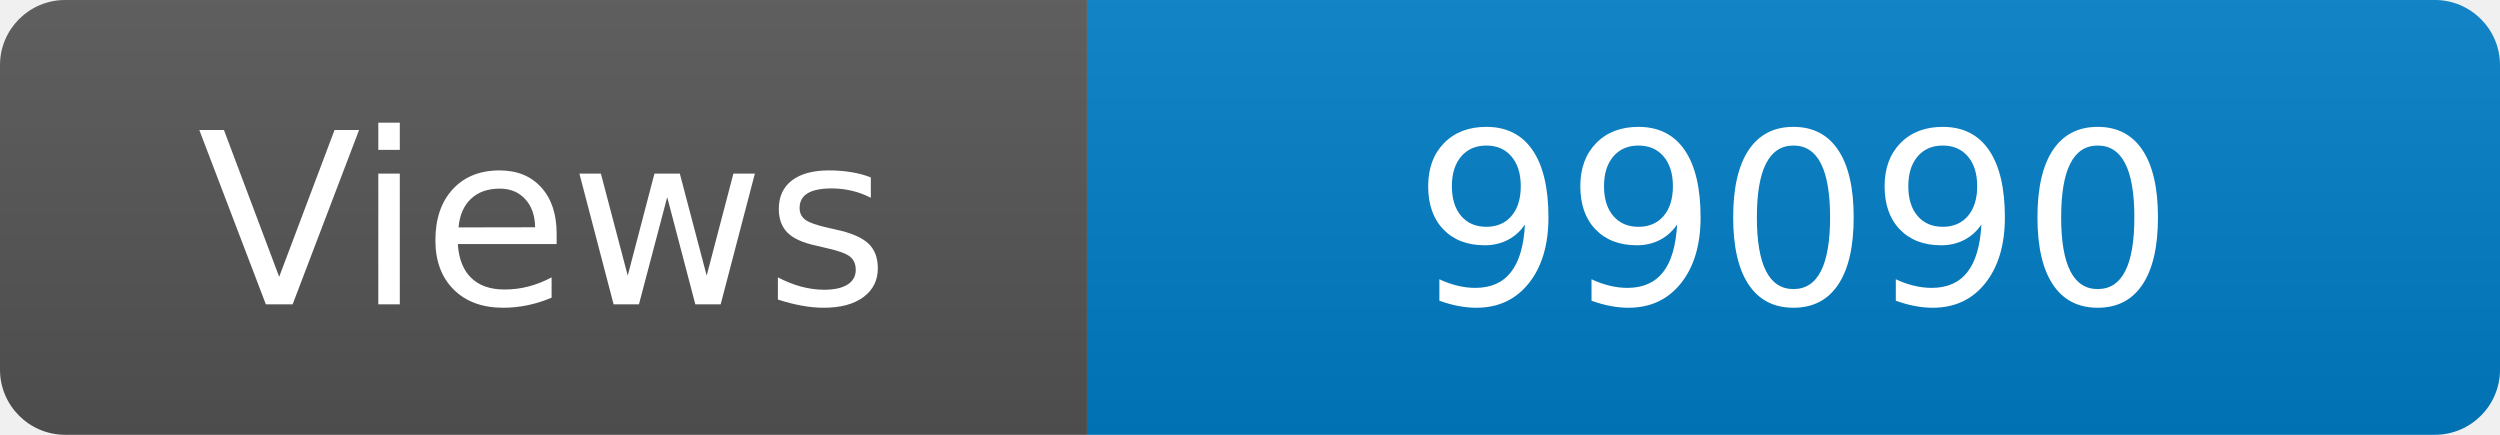
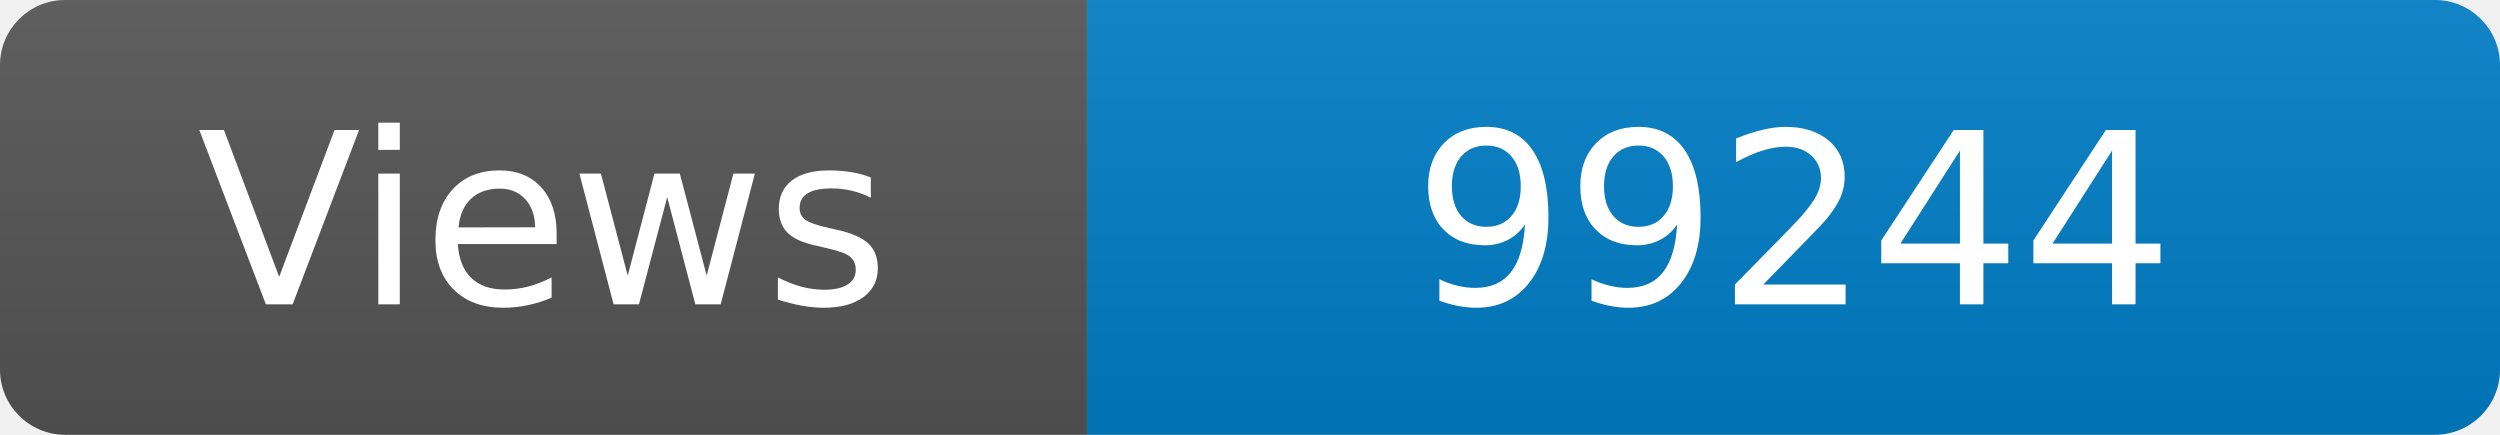
<svg xmlns="http://www.w3.org/2000/svg" width="115" height="20" role="img" aria-label="Maintained?: yes">
  <linearGradient id="s" x2="0" y2="100%">
    <stop offset="0" stop-color="#bbb" stop-opacity=".1" />
    <stop offset="1" stop-opacity=".1" />
  </linearGradient>
  <clipPath id="r">
    <rect width="115" height="20" rx="3" fill="#fff" />
  </clipPath>
  <g clip-path="url(#r)">
    <rect width="50" height="20" fill="#555" />
    <rect x="50" width="160" height="20" fill="#007ec6" />
    <rect width="115" height="20" fill="url(#s)" />
  </g>
  <g fill="#fff" text-anchor="middle" font-family="Verdana,Geneva,DejaVu Sans,sans-serif" font-size="110">
    <text x="250" y="140" transform="scale(.1)" fill="#fff">Views</text>
-     <text x="825" y="140" transform="scale(.1)" fill="#fff">99090</text>
+     <text x="825" y="140" transform="scale(.1)" fill="#fff">99244</text>
  </g>
</svg>
